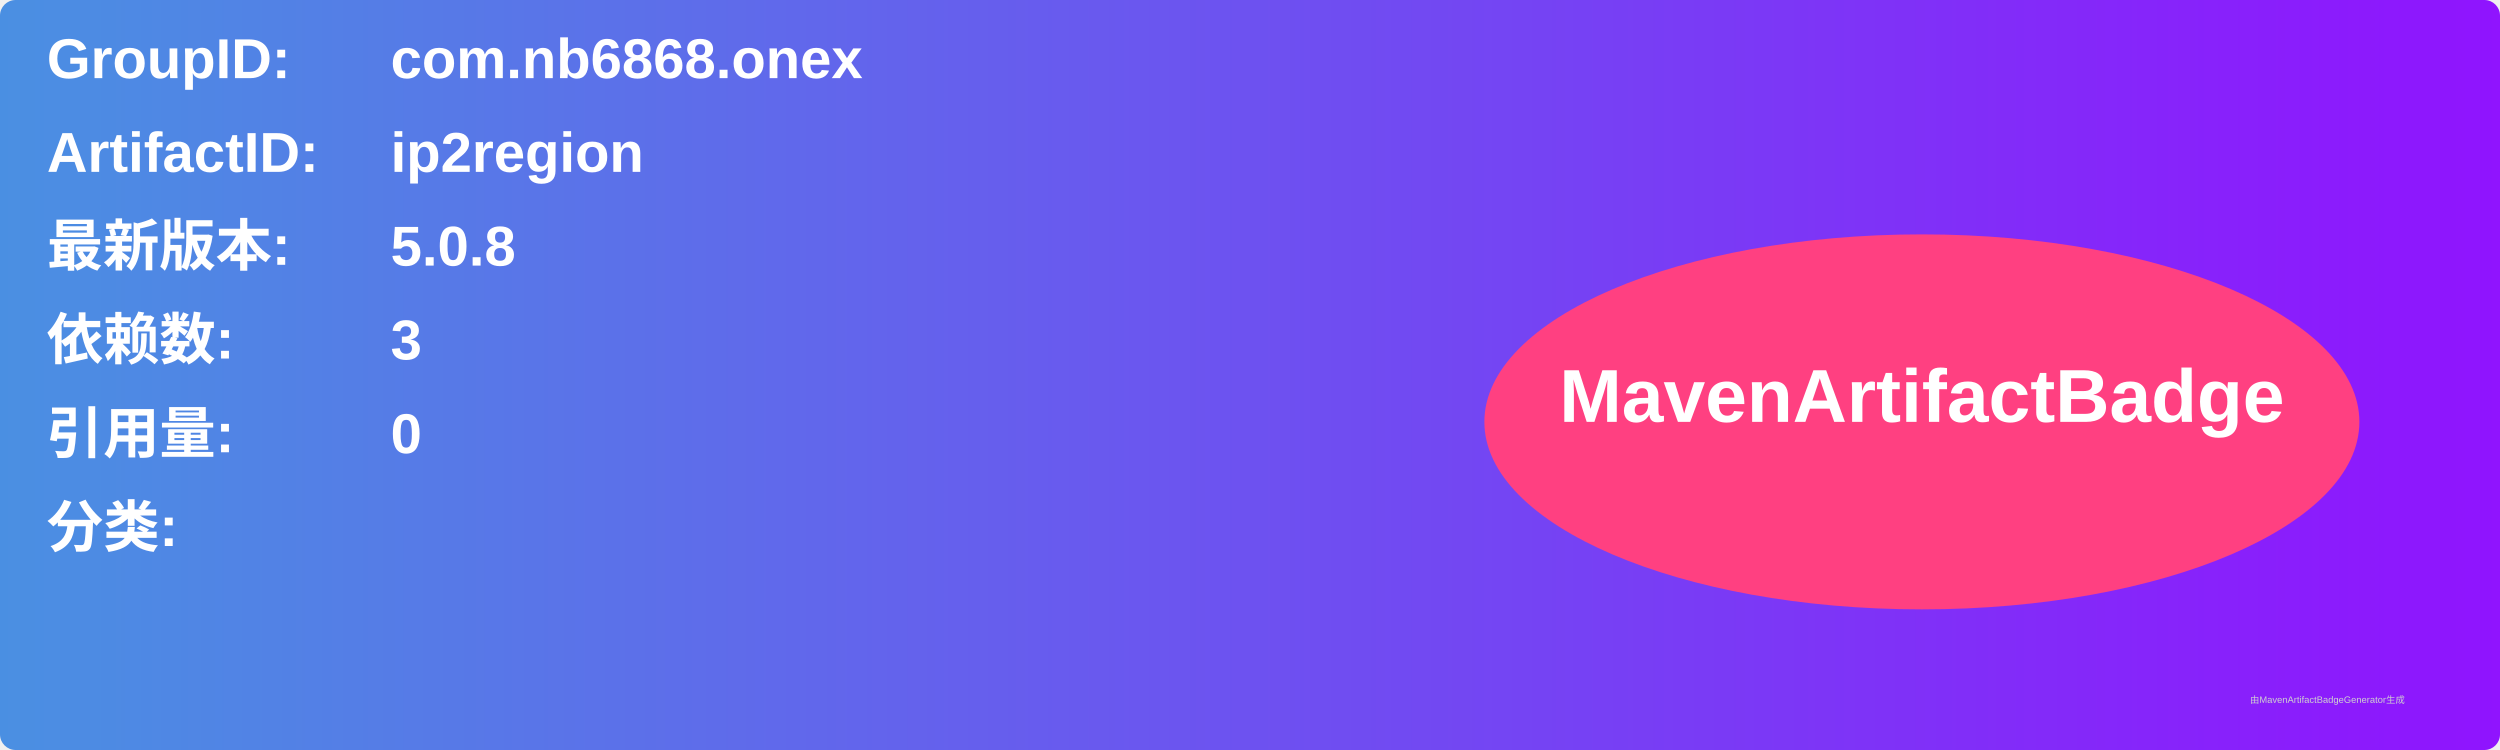
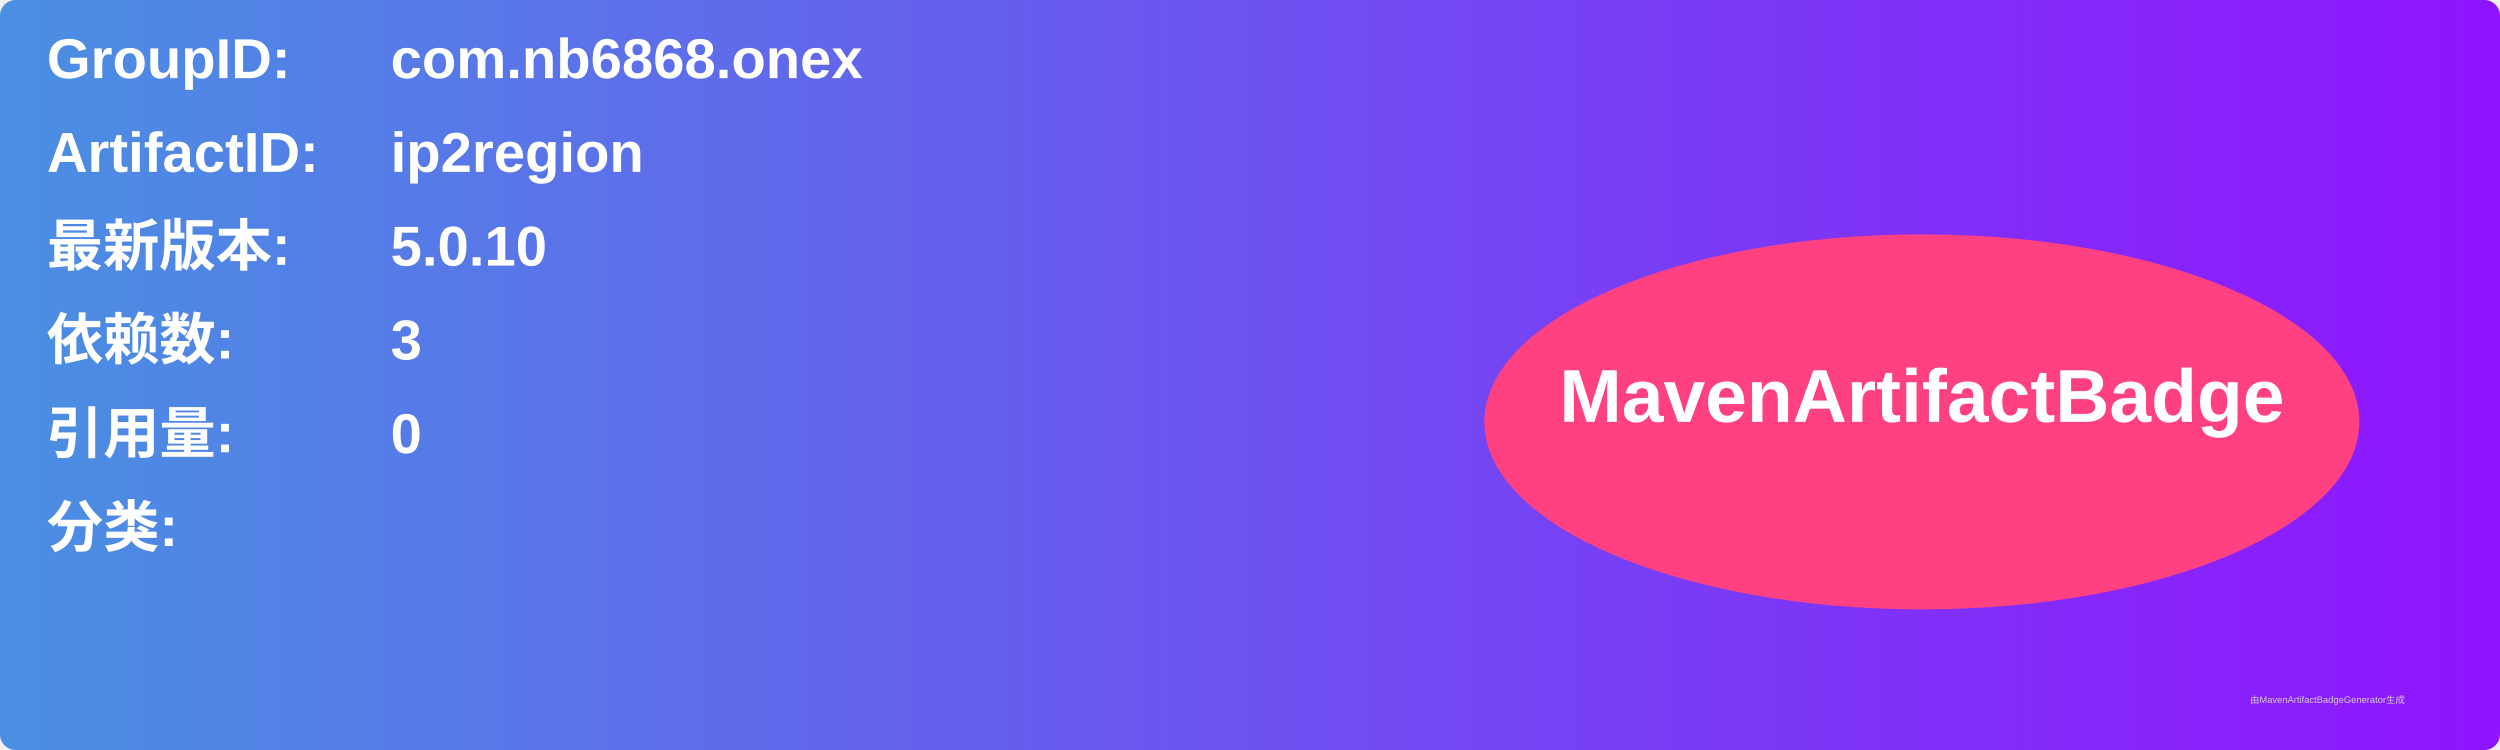
<svg xmlns="http://www.w3.org/2000/svg" width="800" height="240" viewBox="0 0 800 240">
  <linearGradient id="grad" x1="0%" y1="0%" x2="100%" y2="0%">
    <stop offset="0%" stop-color="#4a90e2" />
    <stop offset="100%" stop-color="#9013fe" />
  </linearGradient>
  <rect width="100%" height="100%" rx="5" ry="5" fill="url(#grad)" />
  <g transform="translate(15, 15)">
    <text x="0" y="10" font-family="Arial" font-size="18" fill="white" font-weight="bold" width="260">GroupID:</text>
    <text x="110" y="10" font-family="Arial" font-size="18" fill="white" font-weight="bold" width="460">com.nb6868.onex</text>
    <text x="0" y="40" font-family="Arial" font-size="18" fill="white" font-weight="bold" width="260">ArtifactID:</text>
    <text x="110" y="40" font-family="Arial" font-size="18" fill="white" font-weight="bold" width="460">ip2region</text>
    <text x="0" y="70" font-family="Arial" font-size="18" fill="white" font-weight="bold">最新版本:</text>
    <text x="110" y="70" font-family="Arial" font-size="18" fill="white" font-weight="bold">
-       <tspan font-weight="bold">5.0.8</tspan>
+       <tspan font-weight="bold">5.0.10</tspan>
    </text>
    <text x="0" y="100" font-family="Arial" font-size="18" fill="white" font-weight="bold">依赖数: </text>
    <text x="110" y="100" font-family="Arial" font-size="18" fill="white">
      <tspan font-weight="bold">3</tspan>
    </text>
    <text x="0" y="130" font-family="Arial" font-size="18" fill="white" font-weight="bold">引用量: </text>
    <text x="110" y="130" font-family="Arial" font-size="18" fill="white">
      <tspan font-weight="bold">0</tspan>
    </text>
    <text x="0" y="160" font-family="Arial" font-size="18" fill="white" font-weight="bold">分类:</text>
    <text x="10" y="190" font-family="Arial" font-size="10" fill="white">
      <tspan font-weight="bold" />
    </text>
    <ellipse cx="600" cy="120" rx="140" ry="60" fill="#ff4081" />
    <text x="600" y="120" text-anchor="middle" font-family="Arial" font-size="24" fill="white" font-weight="bold">MavenArtifactBadge</text>
  </g>
  <text x="720" y="225" font-family="Arial" font-size="3" fill="#d0d0d0">由MavenArtifactBadgeGenerator生成</text>
</svg>
